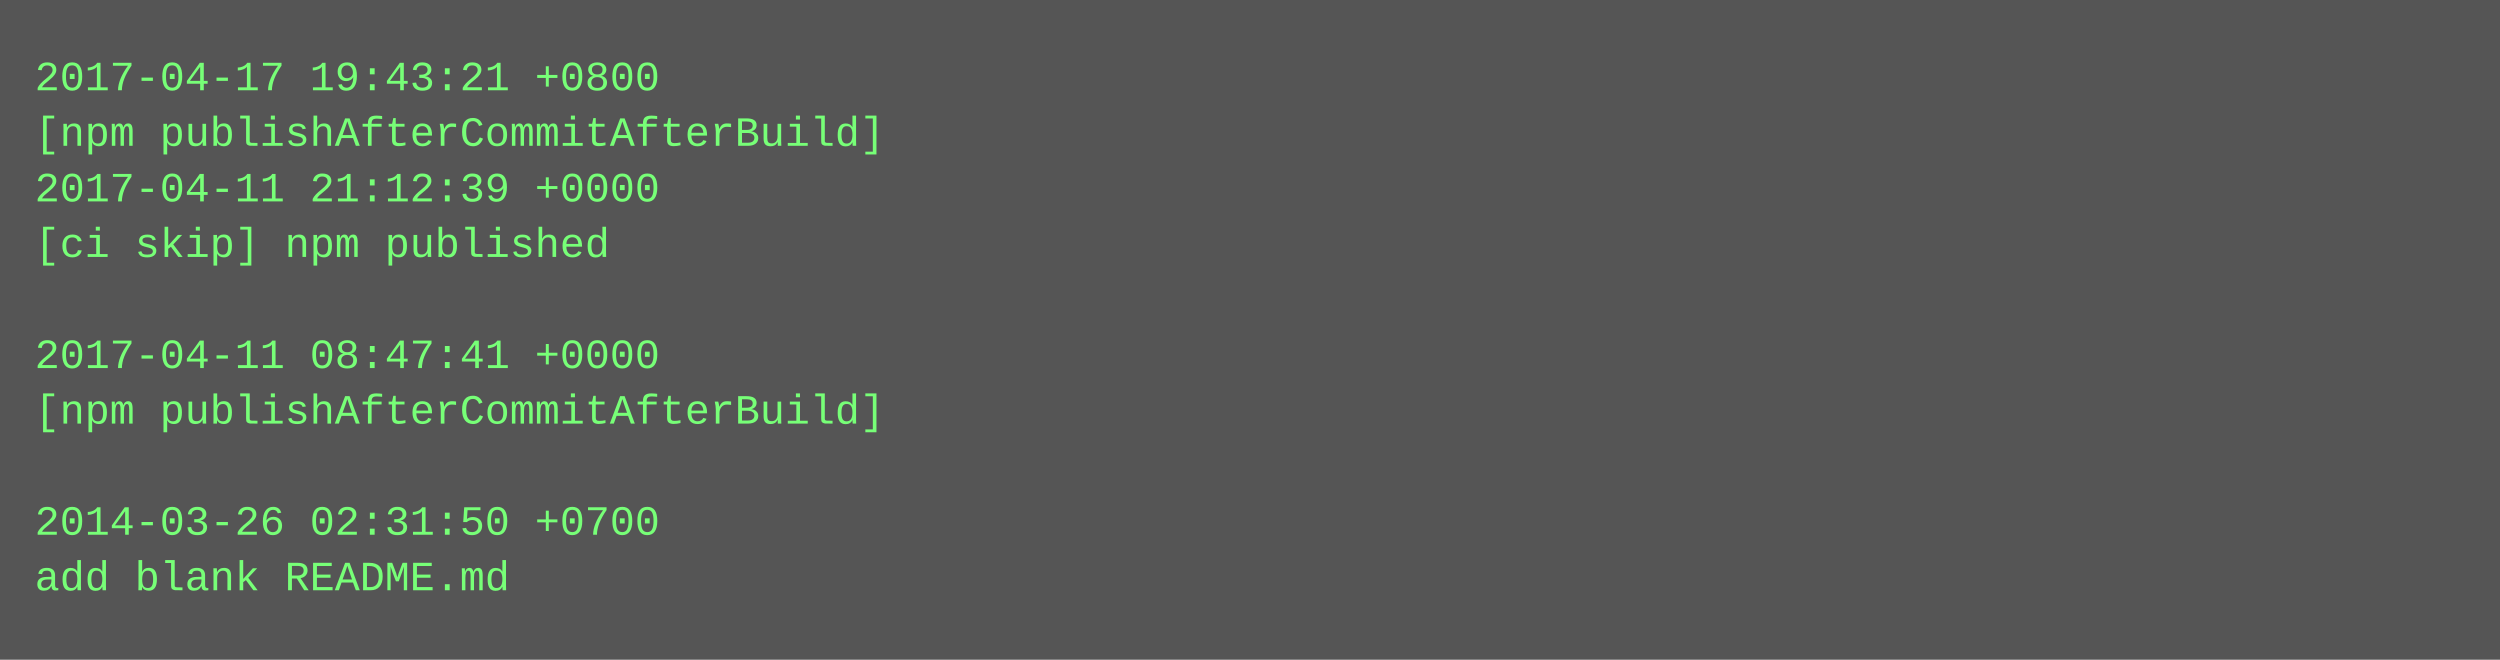
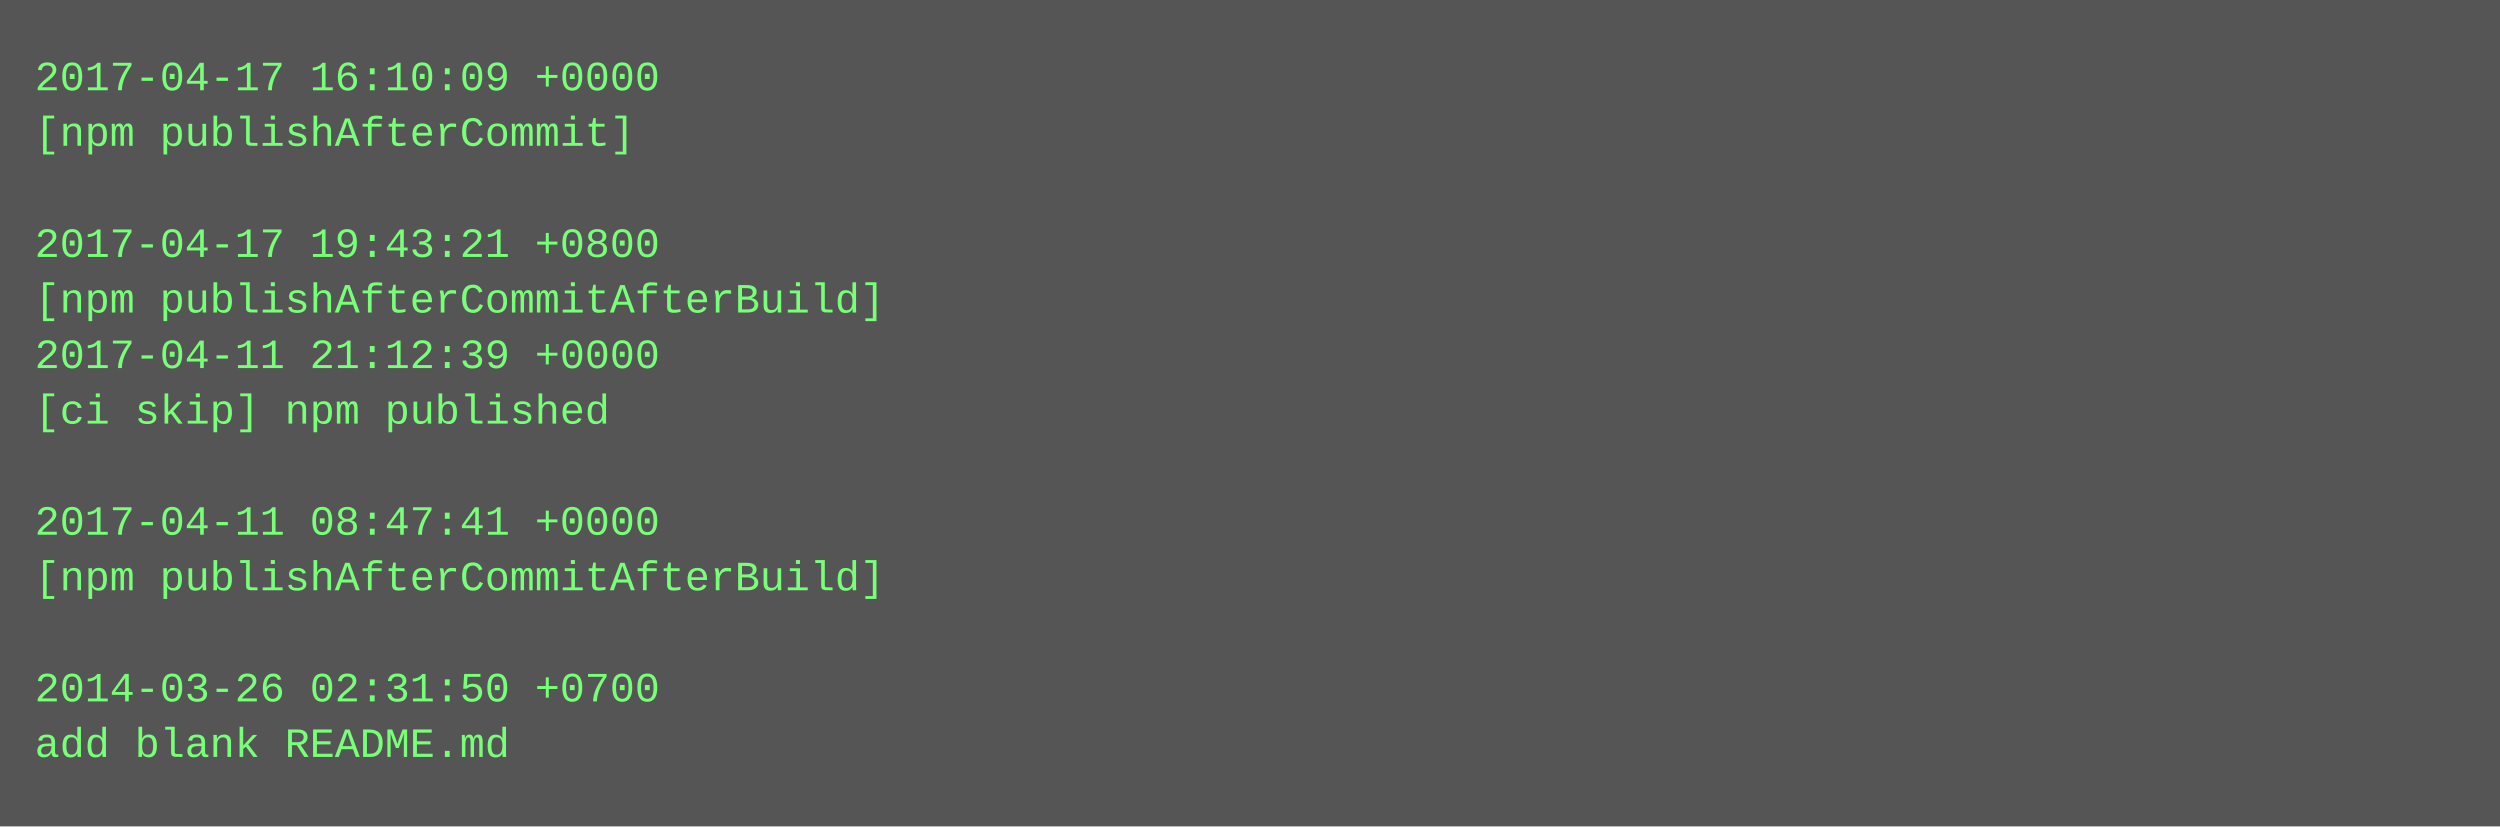
- <svg xmlns="http://www.w3.org/2000/svg" height="190" width="720">
-   <rect height="190" fill="#555" width="720" />
+ <svg xmlns="http://www.w3.org/2000/svg" height="238" width="720">
+   <rect height="238" fill="#555" width="720" />
  <text fill="#7f7" font-family="Courier New" font-size="12" xml:space="preserve">
-     <tspan x="10" y="26">2017-04-17 19:43:21 +0800</tspan>
-     <tspan x="10" y="42">[npm publishAfterCommitAfterBuild]</tspan>
-     <tspan x="10" y="58">2017-04-11 21:12:39 +0000</tspan>
-     <tspan x="10" y="74">[ci skip] npm published</tspan>
-     <tspan x="10" y="90" />
-     <tspan x="10" y="106">2017-04-11 08:47:41 +0000</tspan>
-     <tspan x="10" y="122">[npm publishAfterCommitAfterBuild]</tspan>
+     <tspan x="10" y="26">2017-04-17 16:10:09 +0000</tspan>
+     <tspan x="10" y="42">[npm publishAfterCommit]</tspan>
+     <tspan x="10" y="58" />
+     <tspan x="10" y="74">2017-04-17 19:43:21 +0800</tspan>
+     <tspan x="10" y="90">[npm publishAfterCommitAfterBuild]</tspan>
+     <tspan x="10" y="106">2017-04-11 21:12:39 +0000</tspan>
+     <tspan x="10" y="122">[ci skip] npm published</tspan>
    <tspan x="10" y="138" />
-     <tspan x="10" y="154">2014-03-26 02:31:50 +0700</tspan>
-     <tspan x="10" y="170">add blank README.md</tspan>
+     <tspan x="10" y="154">2017-04-11 08:47:41 +0000</tspan>
+     <tspan x="10" y="170">[npm publishAfterCommitAfterBuild]</tspan>
+     <tspan x="10" y="186" />
+     <tspan x="10" y="202">2014-03-26 02:31:50 +0700</tspan>
+     <tspan x="10" y="218">add blank README.md</tspan>
  </text>
</svg>
